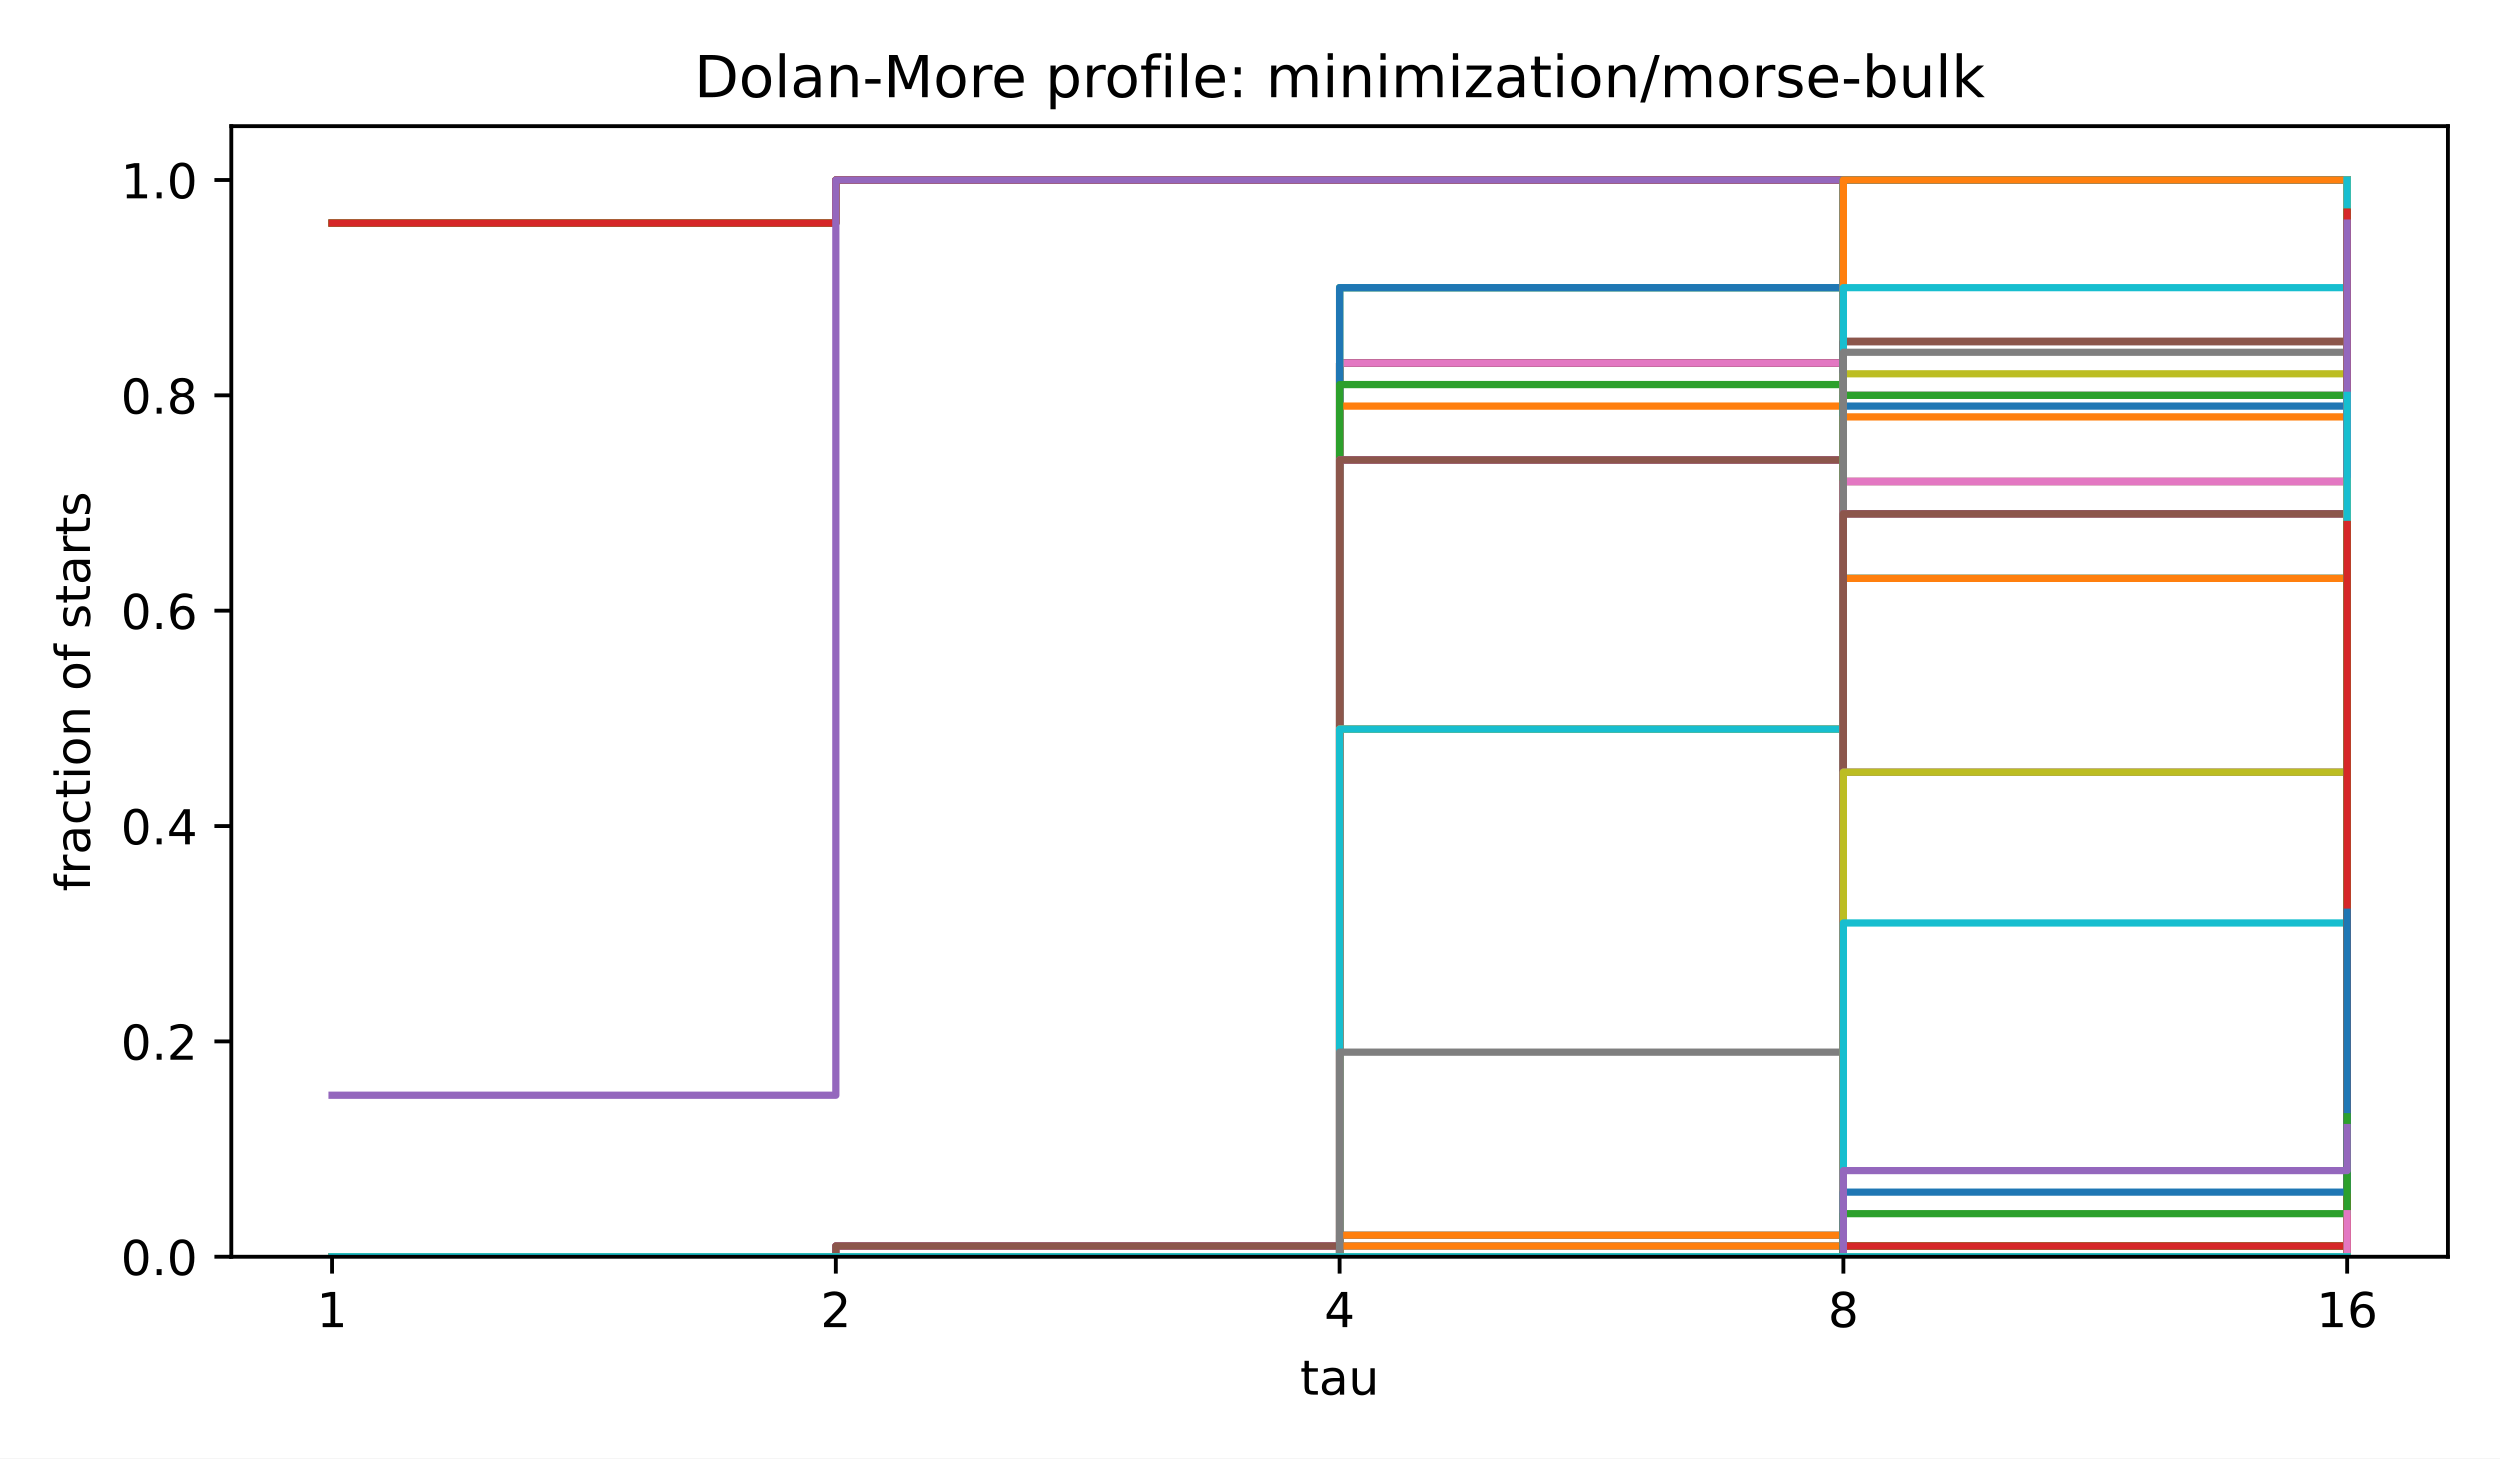
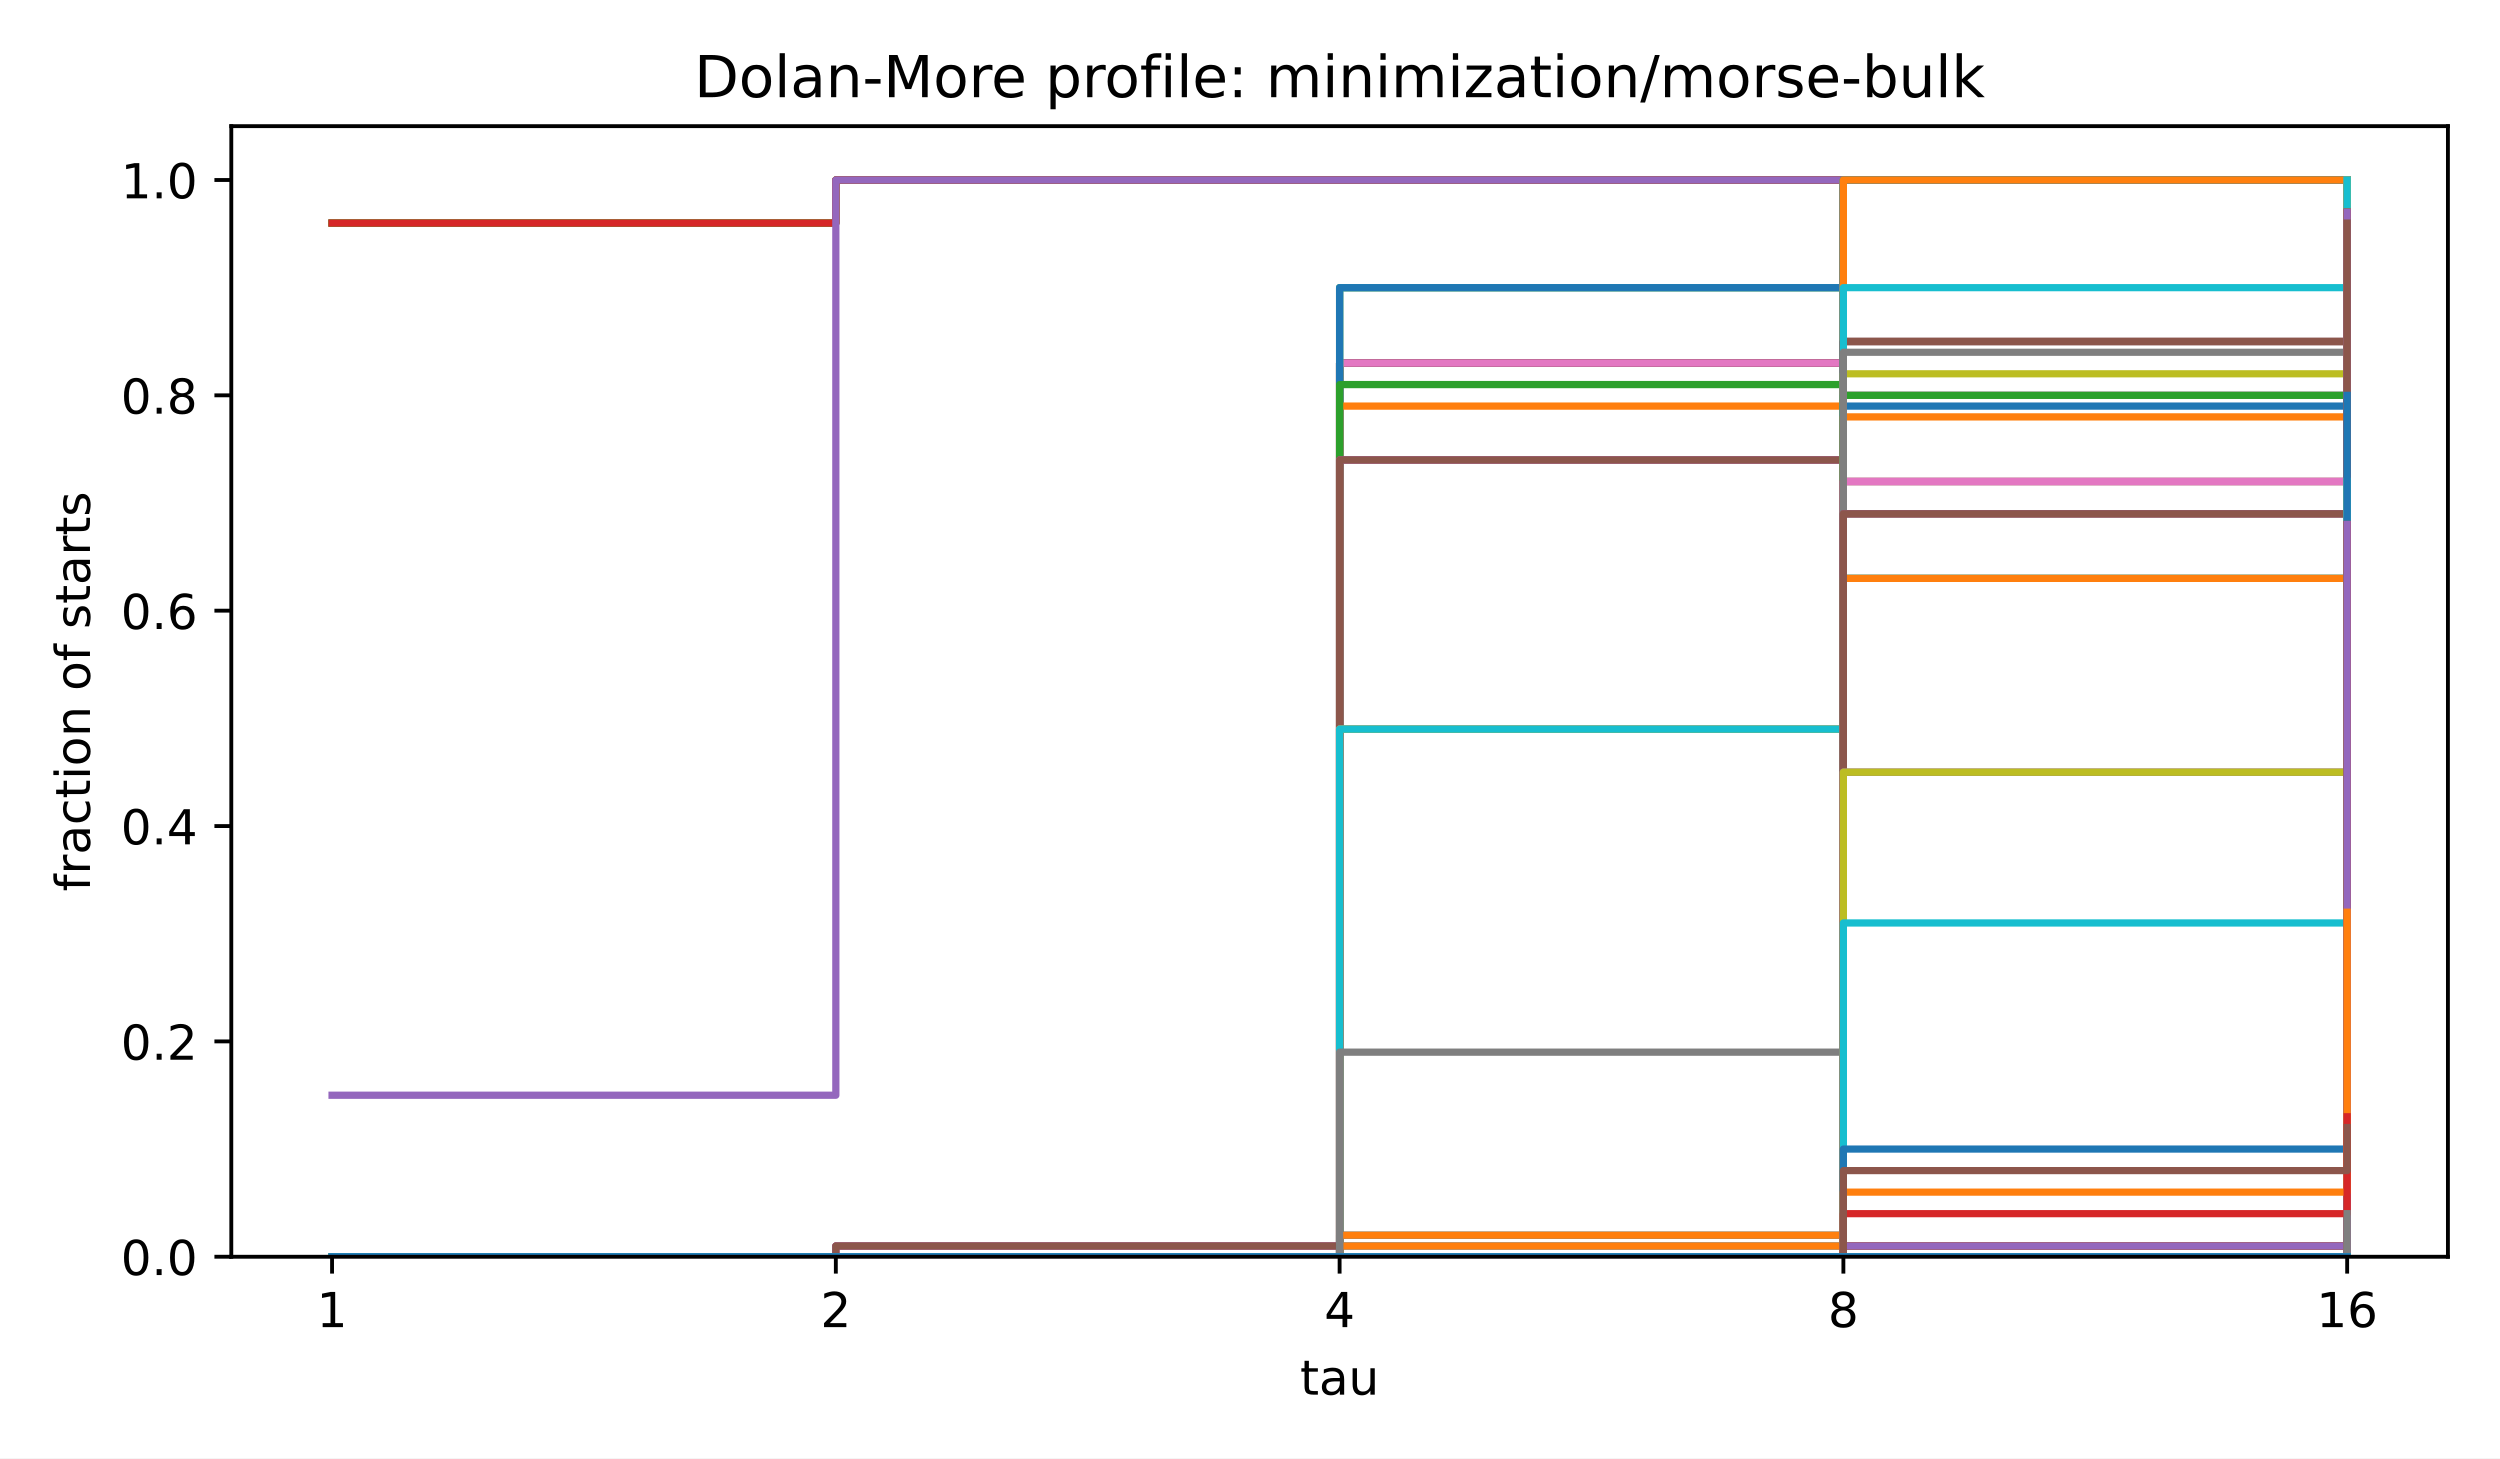
<svg xmlns="http://www.w3.org/2000/svg" xmlns:xlink="http://www.w3.org/1999/xlink" width="518.4pt" height="302.4pt" viewBox="0 0 518.4 302.4" version="1.1">
  <defs>
    <style type="text/css">*{stroke-linejoin: round; stroke-linecap: butt}</style>
  </defs>
  <g id="figure_1">
    <g id="patch_1">
      <path d="M 0 302.4  L 518.4 302.4  L 518.4 0  L 0 0  z " style="fill: #ffffff" />
    </g>
    <g id="axes_1">
      <g id="patch_2">
        <path d="M 47.962 260.6  L 507.6 260.6  L 507.6 26.16  L 47.962 26.16  z " style="fill: #ffffff" />
      </g>
      <g id="matplotlib.axis_1">
        <g id="xtick_1">
          <g id="line2d_1">
            <defs>
              <path id="m8ea4d47d77" d="M 0 0  L 0 3.5  " style="stroke: #000000; stroke-width: 0.8" />
            </defs>
            <g>
              <use xlink:href="#m8ea4d47d77" x="68.855" y="260.6" style="stroke: #000000; stroke-width: 0.8" />
            </g>
          </g>
          <g id="text_1">
            <text style="font-size: 10px; font-family: 'DejaVu Sans', 'Bitstream Vera Sans', 'Computer Modern Sans Serif', 'Lucida Grande', 'Verdana', 'Geneva', 'Lucid', 'Arial', 'Helvetica', 'Avant Garde', sans-serif; text-anchor: middle" x="68.855" y="275.198" transform="rotate(-0 68.85496 275.1977)">1</text>
          </g>
        </g>
        <g id="xtick_2">
          <g id="line2d_2">
            <g>
              <use xlink:href="#m8ea4d47d77" x="173.318" y="260.6" style="stroke: #000000; stroke-width: 0.8" />
            </g>
          </g>
          <g id="text_2">
            <text style="font-size: 10px; font-family: 'DejaVu Sans', 'Bitstream Vera Sans', 'Computer Modern Sans Serif', 'Lucida Grande', 'Verdana', 'Geneva', 'Lucid', 'Arial', 'Helvetica', 'Avant Garde', sans-serif; text-anchor: middle" x="173.318" y="275.198" transform="rotate(-0 173.3181 275.1977)">2</text>
          </g>
        </g>
        <g id="xtick_3">
          <g id="line2d_3">
            <g>
              <use xlink:href="#m8ea4d47d77" x="277.781" y="260.6" style="stroke: #000000; stroke-width: 0.8" />
            </g>
          </g>
          <g id="text_3">
            <text style="font-size: 10px; font-family: 'DejaVu Sans', 'Bitstream Vera Sans', 'Computer Modern Sans Serif', 'Lucida Grande', 'Verdana', 'Geneva', 'Lucid', 'Arial', 'Helvetica', 'Avant Garde', sans-serif; text-anchor: middle" x="277.781" y="275.198" transform="rotate(-0 277.7812 275.1977)">4</text>
          </g>
        </g>
        <g id="xtick_4">
          <g id="line2d_4">
            <g>
              <use xlink:href="#m8ea4d47d77" x="382.244" y="260.6" style="stroke: #000000; stroke-width: 0.8" />
            </g>
          </g>
          <g id="text_4">
            <text style="font-size: 10px; font-family: 'DejaVu Sans', 'Bitstream Vera Sans', 'Computer Modern Sans Serif', 'Lucida Grande', 'Verdana', 'Geneva', 'Lucid', 'Arial', 'Helvetica', 'Avant Garde', sans-serif; text-anchor: middle" x="382.244" y="275.198" transform="rotate(-0 382.2443 275.1977)">8</text>
          </g>
        </g>
        <g id="xtick_5">
          <g id="line2d_5">
            <g>
              <use xlink:href="#m8ea4d47d77" x="486.707" y="260.6" style="stroke: #000000; stroke-width: 0.8" />
            </g>
          </g>
          <g id="text_5">
            <text style="font-size: 10px; font-family: 'DejaVu Sans', 'Bitstream Vera Sans', 'Computer Modern Sans Serif', 'Lucida Grande', 'Verdana', 'Geneva', 'Lucid', 'Arial', 'Helvetica', 'Avant Garde', sans-serif; text-anchor: middle" x="486.707" y="275.198" transform="rotate(-0 486.7074 275.1977)">16</text>
          </g>
        </g>
        <g id="text_6">
          <text style="font-size: 10px; font-family: 'DejaVu Sans', 'Bitstream Vera Sans', 'Computer Modern Sans Serif', 'Lucida Grande', 'Verdana', 'Geneva', 'Lucid', 'Arial', 'Helvetica', 'Avant Garde', sans-serif; text-anchor: middle" x="277.781" y="289.198" transform="rotate(-0 277.7812 289.1977)">tau</text>
        </g>
      </g>
      <g id="matplotlib.axis_2">
        <g id="ytick_1">
          <g id="line2d_6">
            <defs>
              <path id="md659df78fa" d="M 0 0  L -3.5 0  " style="stroke: #000000; stroke-width: 0.8" />
            </defs>
            <g>
              <use xlink:href="#md659df78fa" x="47.962" y="260.6" style="stroke: #000000; stroke-width: 0.8" />
            </g>
          </g>
          <g id="text_7">
            <text style="font-size: 10px; font-family: 'DejaVu Sans', 'Bitstream Vera Sans', 'Computer Modern Sans Serif', 'Lucida Grande', 'Verdana', 'Geneva', 'Lucid', 'Arial', 'Helvetica', 'Avant Garde', sans-serif; text-anchor: end" x="40.962" y="264.399" transform="rotate(-0 40.96234 264.3988)">0.0</text>
          </g>
        </g>
        <g id="ytick_2">
          <g id="line2d_7">
            <g>
              <use xlink:href="#md659df78fa" x="47.962" y="215.945" style="stroke: #000000; stroke-width: 0.8" />
            </g>
          </g>
          <g id="text_8">
            <text style="font-size: 10px; font-family: 'DejaVu Sans', 'Bitstream Vera Sans', 'Computer Modern Sans Serif', 'Lucida Grande', 'Verdana', 'Geneva', 'Lucid', 'Arial', 'Helvetica', 'Avant Garde', sans-serif; text-anchor: end" x="40.962" y="219.744" transform="rotate(-0 40.96234 219.7436)">0.2</text>
          </g>
        </g>
        <g id="ytick_3">
          <g id="line2d_8">
            <g>
              <use xlink:href="#md659df78fa" x="47.962" y="171.29" style="stroke: #000000; stroke-width: 0.8" />
            </g>
          </g>
          <g id="text_9">
            <text style="font-size: 10px; font-family: 'DejaVu Sans', 'Bitstream Vera Sans', 'Computer Modern Sans Serif', 'Lucida Grande', 'Verdana', 'Geneva', 'Lucid', 'Arial', 'Helvetica', 'Avant Garde', sans-serif; text-anchor: end" x="40.962" y="175.088" transform="rotate(-0 40.96234 175.0884)">0.4</text>
          </g>
        </g>
        <g id="ytick_4">
          <g id="line2d_9">
            <g>
              <use xlink:href="#md659df78fa" x="47.962" y="126.634" style="stroke: #000000; stroke-width: 0.8" />
            </g>
          </g>
          <g id="text_10">
            <text style="font-size: 10px; font-family: 'DejaVu Sans', 'Bitstream Vera Sans', 'Computer Modern Sans Serif', 'Lucida Grande', 'Verdana', 'Geneva', 'Lucid', 'Arial', 'Helvetica', 'Avant Garde', sans-serif; text-anchor: end" x="40.962" y="130.433" transform="rotate(-0 40.96234 130.4331)">0.6</text>
          </g>
        </g>
        <g id="ytick_5">
          <g id="line2d_10">
            <g>
              <use xlink:href="#md659df78fa" x="47.962" y="81.979" style="stroke: #000000; stroke-width: 0.8" />
            </g>
          </g>
          <g id="text_11">
            <text style="font-size: 10px; font-family: 'DejaVu Sans', 'Bitstream Vera Sans', 'Computer Modern Sans Serif', 'Lucida Grande', 'Verdana', 'Geneva', 'Lucid', 'Arial', 'Helvetica', 'Avant Garde', sans-serif; text-anchor: end" x="40.962" y="85.778" transform="rotate(-0 40.96234 85.77788)">0.8</text>
          </g>
        </g>
        <g id="ytick_6">
          <g id="line2d_11">
            <g>
              <use xlink:href="#md659df78fa" x="47.962" y="37.324" style="stroke: #000000; stroke-width: 0.8" />
            </g>
          </g>
          <g id="text_12">
            <text style="font-size: 10px; font-family: 'DejaVu Sans', 'Bitstream Vera Sans', 'Computer Modern Sans Serif', 'Lucida Grande', 'Verdana', 'Geneva', 'Lucid', 'Arial', 'Helvetica', 'Avant Garde', sans-serif; text-anchor: end" x="40.962" y="41.123" transform="rotate(-0 40.96234 41.12264)">1.0</text>
          </g>
        </g>
        <g id="text_13">
          <text style="font-size: 10px; font-family: 'DejaVu Sans', 'Bitstream Vera Sans', 'Computer Modern Sans Serif', 'Lucida Grande', 'Verdana', 'Geneva', 'Lucid', 'Arial', 'Helvetica', 'Avant Garde', sans-serif; text-anchor: middle" x="18.657" y="143.38" transform="rotate(-90 18.65687 143.38)">fraction of starts</text>
        </g>
      </g>
      <g id="line2d_12">
        <path d="M 68.855 46.255  L 173.318 46.255  L 173.318 37.324  L 277.781 37.324  L 277.781 37.324  L 382.244 37.324  L 382.244 37.324  L 486.707 37.324  L 486.707 37.324  " clip-path="url(#p4e380cea4b)" style="fill: none; stroke: #1f77b4; stroke-width: 1.5; stroke-linecap: square" />
      </g>
      <g id="line2d_13">
        <path d="M 68.855 46.255  L 173.318 46.255  L 173.318 37.324  L 277.781 37.324  L 277.781 37.324  L 382.244 37.324  L 382.244 37.324  L 486.707 37.324  L 486.707 37.324  " clip-path="url(#p4e380cea4b)" style="fill: none; stroke: #ff7f0e; stroke-width: 1.5; stroke-linecap: square" />
      </g>
      <g id="line2d_14">
        <path d="M 68.855 46.255  L 173.318 46.255  L 173.318 37.324  L 277.781 37.324  L 277.781 37.324  L 382.244 37.324  L 382.244 37.324  L 486.707 37.324  L 486.707 37.324  " clip-path="url(#p4e380cea4b)" style="fill: none; stroke: #2ca02c; stroke-width: 1.5; stroke-linecap: square" />
      </g>
      <g id="line2d_15">
        <path d="M 68.855 46.255  L 173.318 46.255  L 173.318 37.324  L 277.781 37.324  L 277.781 37.324  L 382.244 37.324  L 382.244 37.324  L 486.707 37.324  L 486.707 37.324  " clip-path="url(#p4e380cea4b)" style="fill: none; stroke: #d62728; stroke-width: 1.5; stroke-linecap: square" />
      </g>
      <g id="line2d_16">
        <path d="M 68.855 227.109  L 173.318 227.109  L 173.318 37.324  L 277.781 37.324  L 277.781 37.324  L 382.244 37.324  L 382.244 37.324  L 486.707 37.324  L 486.707 37.324  " clip-path="url(#p4e380cea4b)" style="fill: none; stroke: #9467bd; stroke-width: 1.5; stroke-linecap: square" />
      </g>
      <g id="line2d_17">
        <path d="M 68.855 260.6  L 173.318 260.6  L 173.318 260.6  L 277.781 260.6  L 277.781 75.281  L 382.244 75.281  L 382.244 37.324  L 486.707 37.324  L 486.707 37.324  " clip-path="url(#p4e380cea4b)" style="fill: none; stroke: #8c564b; stroke-width: 1.5; stroke-linecap: square" />
      </g>
      <g id="line2d_18">
        <path d="M 68.855 260.6  L 173.318 260.6  L 173.318 260.6  L 277.781 260.6  L 277.781 75.281  L 382.244 75.281  L 382.244 37.324  L 486.707 37.324  L 486.707 37.324  " clip-path="url(#p4e380cea4b)" style="fill: none; stroke: #e377c2; stroke-width: 1.5; stroke-linecap: square" />
      </g>
      <g id="line2d_19">
        <path d="M 68.855 260.6  L 173.318 260.6  L 173.318 260.6  L 277.781 260.6  L 277.781 75.281  L 382.244 75.281  L 382.244 37.324  L 486.707 37.324  L 486.707 37.324  " clip-path="url(#p4e380cea4b)" style="fill: none; stroke: #7f7f7f; stroke-width: 1.5; stroke-linecap: square" />
      </g>
      <g id="line2d_20">
        <path d="M 68.855 260.6  L 173.318 260.6  L 173.318 260.6  L 277.781 260.6  L 277.781 75.281  L 382.244 75.281  L 382.244 37.324  L 486.707 37.324  L 486.707 37.324  " clip-path="url(#p4e380cea4b)" style="fill: none; stroke: #bcbd22; stroke-width: 1.5; stroke-linecap: square" />
      </g>
      <g id="line2d_21">
        <path d="M 68.855 260.6  L 173.318 260.6  L 173.318 260.6  L 277.781 260.6  L 277.781 75.281  L 382.244 75.281  L 382.244 37.324  L 486.707 37.324  L 486.707 37.324  " clip-path="url(#p4e380cea4b)" style="fill: none; stroke: #17becf; stroke-width: 1.5; stroke-linecap: square" />
      </g>
      <g id="line2d_22">
        <path d="M 68.855 260.6  L 173.318 260.6  L 173.318 260.6  L 277.781 260.6  L 277.781 75.281  L 382.244 75.281  L 382.244 37.324  L 486.707 37.324  L 486.707 37.324  " clip-path="url(#p4e380cea4b)" style="fill: none; stroke: #1f77b4; stroke-width: 1.5; stroke-linecap: square" />
      </g>
      <g id="line2d_23">
        <path d="M 68.855 260.6  L 173.318 260.6  L 173.318 260.6  L 277.781 260.6  L 277.781 75.281  L 382.244 75.281  L 382.244 37.324  L 486.707 37.324  L 486.707 37.324  " clip-path="url(#p4e380cea4b)" style="fill: none; stroke: #ff7f0e; stroke-width: 1.5; stroke-linecap: square" />
      </g>
      <g id="line2d_24">
        <path d="M 68.855 260.6  L 173.318 260.6  L 173.318 260.6  L 277.781 260.6  L 277.781 75.281  L 382.244 75.281  L 382.244 37.324  L 486.707 37.324  L 486.707 37.324  " clip-path="url(#p4e380cea4b)" style="fill: none; stroke: #2ca02c; stroke-width: 1.5; stroke-linecap: square" />
      </g>
      <g id="line2d_25">
        <path d="M 68.855 260.6  L 173.318 260.6  L 173.318 260.6  L 277.781 260.6  L 277.781 75.281  L 382.244 75.281  L 382.244 37.324  L 486.707 37.324  L 486.707 37.324  " clip-path="url(#p4e380cea4b)" style="fill: none; stroke: #d62728; stroke-width: 1.5; stroke-linecap: square" />
      </g>
      <g id="line2d_26">
        <path d="M 68.855 260.6  L 173.318 260.6  L 173.318 260.6  L 277.781 260.6  L 277.781 75.281  L 382.244 75.281  L 382.244 37.324  L 486.707 37.324  L 486.707 37.324  " clip-path="url(#p4e380cea4b)" style="fill: none; stroke: #9467bd; stroke-width: 1.5; stroke-linecap: square" />
      </g>
      <g id="line2d_27">
        <path d="M 68.855 260.6  L 173.318 260.6  L 173.318 260.6  L 277.781 260.6  L 277.781 75.281  L 382.244 75.281  L 382.244 37.324  L 486.707 37.324  L 486.707 37.324  " clip-path="url(#p4e380cea4b)" style="fill: none; stroke: #8c564b; stroke-width: 1.5; stroke-linecap: square" />
      </g>
      <g id="line2d_28">
        <path d="M 68.855 260.6  L 173.318 260.6  L 173.318 260.6  L 277.781 260.6  L 277.781 75.281  L 382.244 75.281  L 382.244 37.324  L 486.707 37.324  L 486.707 37.324  " clip-path="url(#p4e380cea4b)" style="fill: none; stroke: #e377c2; stroke-width: 1.5; stroke-linecap: square" />
      </g>
      <g id="line2d_29">
        <path d="M 68.855 260.6  L 173.318 260.6  L 173.318 260.6  L 277.781 260.6  L 277.781 59.651  L 382.244 59.651  L 382.244 37.324  L 486.707 37.324  L 486.707 37.324  " clip-path="url(#p4e380cea4b)" style="fill: none; stroke: #7f7f7f; stroke-width: 1.5; stroke-linecap: square" />
      </g>
      <g id="line2d_30">
        <path d="M 68.855 260.6  L 173.318 260.6  L 173.318 260.6  L 277.781 260.6  L 277.781 59.651  L 382.244 59.651  L 382.244 37.324  L 486.707 37.324  L 486.707 37.324  " clip-path="url(#p4e380cea4b)" style="fill: none; stroke: #bcbd22; stroke-width: 1.5; stroke-linecap: square" />
      </g>
      <g id="line2d_31">
        <path d="M 68.855 260.6  L 173.318 260.6  L 173.318 260.6  L 277.781 260.6  L 277.781 59.651  L 382.244 59.651  L 382.244 37.324  L 486.707 37.324  L 486.707 37.324  " clip-path="url(#p4e380cea4b)" style="fill: none; stroke: #17becf; stroke-width: 1.5; stroke-linecap: square" />
      </g>
      <g id="line2d_32">
        <path d="M 68.855 260.6  L 173.318 260.6  L 173.318 260.6  L 277.781 260.6  L 277.781 59.651  L 382.244 59.651  L 382.244 37.324  L 486.707 37.324  L 486.707 37.324  " clip-path="url(#p4e380cea4b)" style="fill: none; stroke: #1f77b4; stroke-width: 1.5; stroke-linecap: square" />
      </g>
      <g id="line2d_33">
        <path d="M 68.855 260.6  L 173.318 260.6  L 173.318 260.6  L 277.781 260.6  L 277.781 84.212  L 382.244 84.212  L 382.244 37.324  L 486.707 37.324  L 486.707 37.324  " clip-path="url(#p4e380cea4b)" style="fill: none; stroke: #ff7f0e; stroke-width: 1.5; stroke-linecap: square" />
      </g>
      <g id="line2d_34">
        <path d="M 68.855 260.6  L 173.318 260.6  L 173.318 260.6  L 277.781 260.6  L 277.781 79.746  L 382.244 79.746  L 382.244 37.324  L 486.707 37.324  L 486.707 37.324  " clip-path="url(#p4e380cea4b)" style="fill: none; stroke: #2ca02c; stroke-width: 1.5; stroke-linecap: square" />
      </g>
      <g id="line2d_35">
        <path d="M 68.855 260.6  L 173.318 260.6  L 173.318 258.367  L 277.781 258.367  L 277.781 95.376  L 382.244 95.376  L 382.244 37.324  L 486.707 37.324  L 486.707 37.324  " clip-path="url(#p4e380cea4b)" style="fill: none; stroke: #d62728; stroke-width: 1.5; stroke-linecap: square" />
      </g>
      <g id="line2d_36">
        <path d="M 68.855 260.6  L 173.318 260.6  L 173.318 258.367  L 277.781 258.367  L 277.781 95.376  L 382.244 95.376  L 382.244 37.324  L 486.707 37.324  L 486.707 37.324  " clip-path="url(#p4e380cea4b)" style="fill: none; stroke: #9467bd; stroke-width: 1.5; stroke-linecap: square" />
      </g>
      <g id="line2d_37">
        <path d="M 68.855 260.6  L 173.318 260.6  L 173.318 258.367  L 277.781 258.367  L 277.781 95.376  L 382.244 95.376  L 382.244 37.324  L 486.707 37.324  L 486.707 37.324  " clip-path="url(#p4e380cea4b)" style="fill: none; stroke: #8c564b; stroke-width: 1.5; stroke-linecap: square" />
      </g>
      <g id="line2d_38">
        <path d="M 68.855 260.6  L 173.318 260.6  L 173.318 260.6  L 277.781 260.6  L 277.781 151.195  L 382.244 151.195  L 382.244 37.324  L 486.707 37.324  L 486.707 37.324  " clip-path="url(#p4e380cea4b)" style="fill: none; stroke: #e377c2; stroke-width: 1.5; stroke-linecap: square" />
      </g>
      <g id="line2d_39">
        <path d="M 68.855 260.6  L 173.318 260.6  L 173.318 260.6  L 277.781 260.6  L 277.781 151.195  L 382.244 151.195  L 382.244 37.324  L 486.707 37.324  L 486.707 37.324  " clip-path="url(#p4e380cea4b)" style="fill: none; stroke: #7f7f7f; stroke-width: 1.5; stroke-linecap: square" />
      </g>
      <g id="line2d_40">
        <path d="M 68.855 260.6  L 173.318 260.6  L 173.318 260.6  L 277.781 260.6  L 277.781 151.195  L 382.244 151.195  L 382.244 37.324  L 486.707 37.324  L 486.707 37.324  " clip-path="url(#p4e380cea4b)" style="fill: none; stroke: #bcbd22; stroke-width: 1.5; stroke-linecap: square" />
      </g>
      <g id="line2d_41">
        <path d="M 68.855 260.6  L 173.318 260.6  L 173.318 260.6  L 277.781 260.6  L 277.781 151.195  L 382.244 151.195  L 382.244 37.324  L 486.707 37.324  L 486.707 37.324  " clip-path="url(#p4e380cea4b)" style="fill: none; stroke: #17becf; stroke-width: 1.5; stroke-linecap: square" />
      </g>
      <g id="line2d_42">
        <path d="M 68.855 260.6  L 173.318 260.6  L 173.318 260.6  L 277.781 260.6  L 277.781 258.367  L 382.244 258.367  L 382.244 37.324  L 486.707 37.324  L 486.707 37.324  " clip-path="url(#p4e380cea4b)" style="fill: none; stroke: #1f77b4; stroke-width: 1.5; stroke-linecap: square" />
      </g>
      <g id="line2d_43">
        <path d="M 68.855 260.6  L 173.318 260.6  L 173.318 260.6  L 277.781 260.6  L 277.781 258.367  L 382.244 258.367  L 382.244 37.324  L 486.707 37.324  L 486.707 37.324  " clip-path="url(#p4e380cea4b)" style="fill: none; stroke: #ff7f0e; stroke-width: 1.5; stroke-linecap: square" />
      </g>
      <g id="line2d_44">
        <path d="M 68.855 260.6  L 173.318 260.6  L 173.318 260.6  L 277.781 260.6  L 277.781 260.6  L 382.244 260.6  L 382.244 70.815  L 486.707 70.815  L 486.707 37.324  " clip-path="url(#p4e380cea4b)" style="fill: none; stroke: #2ca02c; stroke-width: 1.5; stroke-linecap: square" />
      </g>
      <g id="line2d_45">
        <path d="M 68.855 260.6  L 173.318 260.6  L 173.318 260.6  L 277.781 260.6  L 277.781 260.6  L 382.244 260.6  L 382.244 70.815  L 486.707 70.815  L 486.707 37.324  " clip-path="url(#p4e380cea4b)" style="fill: none; stroke: #d62728; stroke-width: 1.5; stroke-linecap: square" />
      </g>
      <g id="line2d_46">
        <path d="M 68.855 260.6  L 173.318 260.6  L 173.318 260.6  L 277.781 260.6  L 277.781 260.6  L 382.244 260.6  L 382.244 70.815  L 486.707 70.815  L 486.707 37.324  " clip-path="url(#p4e380cea4b)" style="fill: none; stroke: #9467bd; stroke-width: 1.5; stroke-linecap: square" />
      </g>
      <g id="line2d_47">
        <path d="M 68.855 260.6  L 173.318 260.6  L 173.318 260.6  L 277.781 260.6  L 277.781 260.6  L 382.244 260.6  L 382.244 70.815  L 486.707 70.815  L 486.707 37.324  " clip-path="url(#p4e380cea4b)" style="fill: none; stroke: #8c564b; stroke-width: 1.5; stroke-linecap: square" />
      </g>
      <g id="line2d_48">
        <path d="M 68.855 260.6  L 173.318 260.6  L 173.318 260.6  L 277.781 260.6  L 277.781 260.6  L 382.244 260.6  L 382.244 81.979  L 486.707 81.979  L 486.707 37.324  " clip-path="url(#p4e380cea4b)" style="fill: none; stroke: #e377c2; stroke-width: 1.5; stroke-linecap: square" />
      </g>
      <g id="line2d_49">
        <path d="M 68.855 260.6  L 173.318 260.6  L 173.318 260.6  L 277.781 260.6  L 277.781 260.6  L 382.244 260.6  L 382.244 81.979  L 486.707 81.979  L 486.707 37.324  " clip-path="url(#p4e380cea4b)" style="fill: none; stroke: #7f7f7f; stroke-width: 1.5; stroke-linecap: square" />
      </g>
      <g id="line2d_50">
        <path d="M 68.855 260.6  L 173.318 260.6  L 173.318 260.6  L 277.781 260.6  L 277.781 260.6  L 382.244 260.6  L 382.244 77.514  L 486.707 77.514  L 486.707 37.324  " clip-path="url(#p4e380cea4b)" style="fill: none; stroke: #bcbd22; stroke-width: 1.5; stroke-linecap: square" />
      </g>
      <g id="line2d_51">
        <path d="M 68.855 260.6  L 173.318 260.6  L 173.318 260.6  L 277.781 260.6  L 277.781 260.6  L 382.244 260.6  L 382.244 59.651  L 486.707 59.651  L 486.707 44.022  " clip-path="url(#p4e380cea4b)" style="fill: none; stroke: #17becf; stroke-width: 1.5; stroke-linecap: square" />
      </g>
      <g id="line2d_52">
        <path d="M 68.855 260.6  L 173.318 260.6  L 173.318 260.6  L 277.781 260.6  L 277.781 256.134  L 382.244 256.134  L 382.244 84.212  L 486.707 84.212  L 486.707 37.324  " clip-path="url(#p4e380cea4b)" style="fill: none; stroke: #1f77b4; stroke-width: 1.5; stroke-linecap: square" />
      </g>
      <g id="line2d_53">
        <path d="M 68.855 260.6  L 173.318 260.6  L 173.318 260.6  L 277.781 260.6  L 277.781 256.134  L 382.244 256.134  L 382.244 86.445  L 486.707 86.445  L 486.707 37.324  " clip-path="url(#p4e380cea4b)" style="fill: none; stroke: #ff7f0e; stroke-width: 1.5; stroke-linecap: square" />
      </g>
      <g id="line2d_54">
        <path d="M 68.855 260.6  L 173.318 260.6  L 173.318 260.6  L 277.781 260.6  L 277.781 260.6  L 382.244 260.6  L 382.244 81.979  L 486.707 81.979  L 486.707 37.324  " clip-path="url(#p4e380cea4b)" style="fill: none; stroke: #2ca02c; stroke-width: 1.5; stroke-linecap: square" />
      </g>
      <g id="line2d_55">
        <path d="M 68.855 260.6  L 173.318 260.6  L 173.318 260.6  L 277.781 260.6  L 277.781 260.6  L 382.244 260.6  L 382.244 99.841  L 486.707 99.841  L 486.707 37.324  " clip-path="url(#p4e380cea4b)" style="fill: none; stroke: #d62728; stroke-width: 1.5; stroke-linecap: square" />
      </g>
      <g id="line2d_56">
        <path d="M 68.855 260.6  L 173.318 260.6  L 173.318 260.6  L 277.781 260.6  L 277.781 260.6  L 382.244 260.6  L 382.244 99.841  L 486.707 99.841  L 486.707 37.324  " clip-path="url(#p4e380cea4b)" style="fill: none; stroke: #9467bd; stroke-width: 1.5; stroke-linecap: square" />
      </g>
      <g id="line2d_57">
        <path d="M 68.855 260.6  L 173.318 260.6  L 173.318 260.6  L 277.781 260.6  L 277.781 260.6  L 382.244 260.6  L 382.244 99.841  L 486.707 99.841  L 486.707 37.324  " clip-path="url(#p4e380cea4b)" style="fill: none; stroke: #8c564b; stroke-width: 1.5; stroke-linecap: square" />
      </g>
      <g id="line2d_58">
        <path d="M 68.855 260.6  L 173.318 260.6  L 173.318 260.6  L 277.781 260.6  L 277.781 260.6  L 382.244 260.6  L 382.244 99.841  L 486.707 99.841  L 486.707 37.324  " clip-path="url(#p4e380cea4b)" style="fill: none; stroke: #e377c2; stroke-width: 1.5; stroke-linecap: square" />
      </g>
      <g id="line2d_59">
        <path d="M 68.855 260.6  L 173.318 260.6  L 173.318 260.6  L 277.781 260.6  L 277.781 218.178  L 382.244 218.178  L 382.244 73.048  L 486.707 73.048  L 486.707 52.953  " clip-path="url(#p4e380cea4b)" style="fill: none; stroke: #7f7f7f; stroke-width: 1.5; stroke-linecap: square" />
      </g>
      <g id="line2d_60">
        <path d="M 68.855 260.6  L 173.318 260.6  L 173.318 260.6  L 277.781 260.6  L 277.781 260.6  L 382.244 260.6  L 382.244 119.936  L 486.707 119.936  L 486.707 37.324  " clip-path="url(#p4e380cea4b)" style="fill: none; stroke: #bcbd22; stroke-width: 1.5; stroke-linecap: square" />
      </g>
      <g id="line2d_61">
        <path d="M 68.855 260.6  L 173.318 260.6  L 173.318 260.6  L 277.781 260.6  L 277.781 260.6  L 382.244 260.6  L 382.244 119.936  L 486.707 119.936  L 486.707 37.324  " clip-path="url(#p4e380cea4b)" style="fill: none; stroke: #17becf; stroke-width: 1.5; stroke-linecap: square" />
      </g>
      <g id="line2d_62">
        <path d="M 68.855 260.6  L 173.318 260.6  L 173.318 260.6  L 277.781 260.6  L 277.781 260.6  L 382.244 260.6  L 382.244 119.936  L 486.707 119.936  L 486.707 37.324  " clip-path="url(#p4e380cea4b)" style="fill: none; stroke: #1f77b4; stroke-width: 1.5; stroke-linecap: square" />
      </g>
      <g id="line2d_63">
        <path d="M 68.855 260.6  L 173.318 260.6  L 173.318 260.6  L 277.781 260.6  L 277.781 260.6  L 382.244 260.6  L 382.244 119.936  L 486.707 119.936  L 486.707 37.324  " clip-path="url(#p4e380cea4b)" style="fill: none; stroke: #ff7f0e; stroke-width: 1.5; stroke-linecap: square" />
      </g>
      <g id="line2d_64">
        <path d="M 68.855 260.6  L 173.318 260.6  L 173.318 260.6  L 277.781 260.6  L 277.781 260.6  L 382.244 260.6  L 382.244 106.539  L 486.707 106.539  L 486.707 37.324  " clip-path="url(#p4e380cea4b)" style="fill: none; stroke: #2ca02c; stroke-width: 1.5; stroke-linecap: square" />
      </g>
      <g id="line2d_65">
        <path d="M 68.855 260.6  L 173.318 260.6  L 173.318 260.6  L 277.781 260.6  L 277.781 260.6  L 382.244 260.6  L 382.244 106.539  L 486.707 106.539  L 486.707 37.324  " clip-path="url(#p4e380cea4b)" style="fill: none; stroke: #d62728; stroke-width: 1.5; stroke-linecap: square" />
      </g>
      <g id="line2d_66">
        <path d="M 68.855 260.6  L 173.318 260.6  L 173.318 260.6  L 277.781 260.6  L 277.781 260.6  L 382.244 260.6  L 382.244 106.539  L 486.707 106.539  L 486.707 37.324  " clip-path="url(#p4e380cea4b)" style="fill: none; stroke: #9467bd; stroke-width: 1.5; stroke-linecap: square" />
      </g>
      <g id="line2d_67">
        <path d="M 68.855 260.6  L 173.318 260.6  L 173.318 260.6  L 277.781 260.6  L 277.781 260.6  L 382.244 260.6  L 382.244 106.539  L 486.707 106.539  L 486.707 37.324  " clip-path="url(#p4e380cea4b)" style="fill: none; stroke: #8c564b; stroke-width: 1.5; stroke-linecap: square" />
      </g>
      <g id="line2d_68">
        <path d="M 68.855 260.6  L 173.318 260.6  L 173.318 260.6  L 277.781 260.6  L 277.781 260.6  L 382.244 260.6  L 382.244 160.126  L 486.707 160.126  L 486.707 37.324  " clip-path="url(#p4e380cea4b)" style="fill: none; stroke: #e377c2; stroke-width: 1.5; stroke-linecap: square" />
      </g>
      <g id="line2d_69">
        <path d="M 68.855 260.6  L 173.318 260.6  L 173.318 260.6  L 277.781 260.6  L 277.781 260.6  L 382.244 260.6  L 382.244 160.126  L 486.707 160.126  L 486.707 37.324  " clip-path="url(#p4e380cea4b)" style="fill: none; stroke: #7f7f7f; stroke-width: 1.5; stroke-linecap: square" />
      </g>
      <g id="line2d_70">
        <path d="M 68.855 260.6  L 173.318 260.6  L 173.318 260.6  L 277.781 260.6  L 277.781 260.6  L 382.244 260.6  L 382.244 160.126  L 486.707 160.126  L 486.707 37.324  " clip-path="url(#p4e380cea4b)" style="fill: none; stroke: #bcbd22; stroke-width: 1.5; stroke-linecap: square" />
      </g>
      <g id="line2d_71">
        <path d="M 68.855 260.6  L 173.318 260.6  L 173.318 260.6  L 277.781 260.6  L 277.781 260.6  L 382.244 260.6  L 382.244 191.384  L 486.707 191.384  L 486.707 37.324  " clip-path="url(#p4e380cea4b)" style="fill: none; stroke: #17becf; stroke-width: 1.5; stroke-linecap: square" />
      </g>
      <g id="line2d_72">
-         <path d="M 68.855 260.6  L 173.318 260.6  L 173.318 260.6  L 277.781 260.6  L 277.781 260.6  L 382.244 260.6  L 382.244 258.367  L 486.707 258.367  L 486.707 44.022  " clip-path="url(#p4e380cea4b)" style="fill: none; stroke: #1f77b4; stroke-width: 1.5; stroke-linecap: square" />
+         <path d="M 68.855 260.6  L 173.318 260.6  L 173.318 260.6  L 277.781 260.6  L 277.781 260.6  L 382.244 260.6  L 382.244 238.272  L 486.707 238.272  L 486.707 55.186  " clip-path="url(#p4e380cea4b)" style="fill: none; stroke: #1f77b4; stroke-width: 1.5; stroke-linecap: square" />
      </g>
      <g id="line2d_73">
        <path d="M 68.855 260.6  L 173.318 260.6  L 173.318 260.6  L 277.781 260.6  L 277.781 260.6  L 382.244 260.6  L 382.244 258.367  L 486.707 258.367  L 486.707 44.022  " clip-path="url(#p4e380cea4b)" style="fill: none; stroke: #ff7f0e; stroke-width: 1.5; stroke-linecap: square" />
      </g>
      <g id="line2d_74">
        <path d="M 68.855 260.6  L 173.318 260.6  L 173.318 260.6  L 277.781 260.6  L 277.781 260.6  L 382.244 260.6  L 382.244 258.367  L 486.707 258.367  L 486.707 44.022  " clip-path="url(#p4e380cea4b)" style="fill: none; stroke: #2ca02c; stroke-width: 1.5; stroke-linecap: square" />
      </g>
      <g id="line2d_75">
        <path d="M 68.855 260.6  L 173.318 260.6  L 173.318 260.6  L 277.781 260.6  L 277.781 260.6  L 382.244 260.6  L 382.244 258.367  L 486.707 258.367  L 486.707 44.022  " clip-path="url(#p4e380cea4b)" style="fill: none; stroke: #d62728; stroke-width: 1.5; stroke-linecap: square" />
      </g>
      <g id="line2d_76">
-         <path d="M 68.855 260.6  L 173.318 260.6  L 173.318 260.6  L 277.781 260.6  L 277.781 260.6  L 382.244 260.6  L 382.244 260.6  L 486.707 260.6  L 486.707 46.255  " clip-path="url(#p4e380cea4b)" style="fill: none; stroke: #9467bd; stroke-width: 1.5; stroke-linecap: square" />
+         <path d="M 68.855 260.6  L 173.318 260.6  L 173.318 260.6  L 277.781 260.6  L 277.781 260.6  L 382.244 260.6  L 382.244 258.367  L 486.707 258.367  L 486.707 44.022  " clip-path="url(#p4e380cea4b)" style="fill: none; stroke: #9467bd; stroke-width: 1.5; stroke-linecap: square" />
      </g>
      <g id="line2d_77">
-         <path d="M 68.855 260.6  L 173.318 260.6  L 173.318 260.6  L 277.781 260.6  L 277.781 260.6  L 382.244 260.6  L 382.244 260.6  L 486.707 260.6  L 486.707 99.841  " clip-path="url(#p4e380cea4b)" style="fill: none; stroke: #8c564b; stroke-width: 1.5; stroke-linecap: square" />
+         <path d="M 68.855 260.6  L 173.318 260.6  L 173.318 260.6  L 277.781 260.6  L 277.781 260.6  L 382.244 260.6  L 382.244 260.6  L 486.707 260.6  L 486.707 46.255  " clip-path="url(#p4e380cea4b)" style="fill: none; stroke: #8c564b; stroke-width: 1.5; stroke-linecap: square" />
      </g>
      <g id="line2d_78">
        <path d="M 68.855 260.6  L 173.318 260.6  L 173.318 260.6  L 277.781 260.6  L 277.781 260.6  L 382.244 260.6  L 382.244 260.6  L 486.707 260.6  L 486.707 99.841  " clip-path="url(#p4e380cea4b)" style="fill: none; stroke: #e377c2; stroke-width: 1.5; stroke-linecap: square" />
      </g>
      <g id="line2d_79">
        <path d="M 68.855 260.6  L 173.318 260.6  L 173.318 260.6  L 277.781 260.6  L 277.781 260.6  L 382.244 260.6  L 382.244 260.6  L 486.707 260.6  L 486.707 99.841  " clip-path="url(#p4e380cea4b)" style="fill: none; stroke: #7f7f7f; stroke-width: 1.5; stroke-linecap: square" />
      </g>
      <g id="line2d_80">
        <path d="M 68.855 260.6  L 173.318 260.6  L 173.318 260.6  L 277.781 260.6  L 277.781 260.6  L 382.244 260.6  L 382.244 260.6  L 486.707 260.6  L 486.707 99.841  " clip-path="url(#p4e380cea4b)" style="fill: none; stroke: #bcbd22; stroke-width: 1.5; stroke-linecap: square" />
      </g>
      <g id="line2d_81">
-         <path d="M 68.855 260.6  L 173.318 260.6  L 173.318 260.6  L 277.781 260.6  L 277.781 260.6  L 382.244 260.6  L 382.244 260.6  L 486.707 260.6  L 486.707 81.979  " clip-path="url(#p4e380cea4b)" style="fill: none; stroke: #17becf; stroke-width: 1.5; stroke-linecap: square" />
+         <path d="M 68.855 260.6  L 173.318 260.6  L 173.318 260.6  L 277.781 260.6  L 277.781 260.6  L 382.244 260.6  L 382.244 260.6  L 486.707 260.6  L 486.707 99.841  " clip-path="url(#p4e380cea4b)" style="fill: none; stroke: #17becf; stroke-width: 1.5; stroke-linecap: square" />
      </g>
      <g id="line2d_82">
-         <path d="M 68.855 260.6  L 173.318 260.6  L 173.318 260.6  L 277.781 260.6  L 277.781 260.6  L 382.244 260.6  L 382.244 260.6  L 486.707 260.6  L 486.707 108.772  " clip-path="url(#p4e380cea4b)" style="fill: none; stroke: #1f77b4; stroke-width: 1.5; stroke-linecap: square" />
+         <path d="M 68.855 260.6  L 173.318 260.6  L 173.318 260.6  L 277.781 260.6  L 277.781 260.6  L 382.244 260.6  L 382.244 260.6  L 486.707 260.6  L 486.707 81.979  " clip-path="url(#p4e380cea4b)" style="fill: none; stroke: #1f77b4; stroke-width: 1.5; stroke-linecap: square" />
      </g>
      <g id="line2d_83">
        <path d="M 68.855 260.6  L 173.318 260.6  L 173.318 260.6  L 277.781 260.6  L 277.781 260.6  L 382.244 260.6  L 382.244 260.6  L 486.707 260.6  L 486.707 108.772  " clip-path="url(#p4e380cea4b)" style="fill: none; stroke: #ff7f0e; stroke-width: 1.5; stroke-linecap: square" />
      </g>
      <g id="line2d_84">
        <path d="M 68.855 260.6  L 173.318 260.6  L 173.318 260.6  L 277.781 260.6  L 277.781 260.6  L 382.244 260.6  L 382.244 260.6  L 486.707 260.6  L 486.707 108.772  " clip-path="url(#p4e380cea4b)" style="fill: none; stroke: #2ca02c; stroke-width: 1.5; stroke-linecap: square" />
      </g>
      <g id="line2d_85">
        <path d="M 68.855 260.6  L 173.318 260.6  L 173.318 260.6  L 277.781 260.6  L 277.781 260.6  L 382.244 260.6  L 382.244 260.6  L 486.707 260.6  L 486.707 108.772  " clip-path="url(#p4e380cea4b)" style="fill: none; stroke: #d62728; stroke-width: 1.5; stroke-linecap: square" />
      </g>
      <g id="line2d_86">
-         <path d="M 68.855 260.6  L 173.318 260.6  L 173.318 260.6  L 277.781 260.6  L 277.781 260.6  L 382.244 260.6  L 382.244 260.6  L 486.707 260.6  L 486.707 260.6  " clip-path="url(#p4e380cea4b)" style="fill: none; stroke: #9467bd; stroke-width: 1.5; stroke-linecap: square" />
+         <path d="M 68.855 260.6  L 173.318 260.6  L 173.318 260.6  L 277.781 260.6  L 277.781 260.6  L 382.244 260.6  L 382.244 260.6  L 486.707 260.6  L 486.707 108.772  " clip-path="url(#p4e380cea4b)" style="fill: none; stroke: #9467bd; stroke-width: 1.5; stroke-linecap: square" />
      </g>
      <g id="line2d_87">
        <path d="M 68.855 260.6  L 173.318 260.6  L 173.318 260.6  L 277.781 260.6  L 277.781 260.6  L 382.244 260.6  L 382.244 260.6  L 486.707 260.6  L 486.707 260.6  " clip-path="url(#p4e380cea4b)" style="fill: none; stroke: #8c564b; stroke-width: 1.5; stroke-linecap: square" />
      </g>
      <g id="line2d_88">
        <path d="M 68.855 260.6  L 173.318 260.6  L 173.318 260.6  L 277.781 260.6  L 277.781 260.6  L 382.244 260.6  L 382.244 260.6  L 486.707 260.6  L 486.707 260.6  " clip-path="url(#p4e380cea4b)" style="fill: none; stroke: #e377c2; stroke-width: 1.5; stroke-linecap: square" />
      </g>
      <g id="line2d_89">
        <path d="M 68.855 260.6  L 173.318 260.6  L 173.318 260.6  L 277.781 260.6  L 277.781 260.6  L 382.244 260.6  L 382.244 260.6  L 486.707 260.6  L 486.707 260.6  " clip-path="url(#p4e380cea4b)" style="fill: none; stroke: #7f7f7f; stroke-width: 1.5; stroke-linecap: square" />
      </g>
      <g id="line2d_90">
        <path d="M 68.855 260.6  L 173.318 260.6  L 173.318 260.6  L 277.781 260.6  L 277.781 260.6  L 382.244 260.6  L 382.244 260.6  L 486.707 260.6  L 486.707 260.6  " clip-path="url(#p4e380cea4b)" style="fill: none; stroke: #bcbd22; stroke-width: 1.5; stroke-linecap: square" />
      </g>
      <g id="line2d_91">
        <path d="M 68.855 260.6  L 173.318 260.6  L 173.318 260.6  L 277.781 260.6  L 277.781 260.6  L 382.244 260.6  L 382.244 260.6  L 486.707 260.6  L 486.707 260.6  " clip-path="url(#p4e380cea4b)" style="fill: none; stroke: #17becf; stroke-width: 1.5; stroke-linecap: square" />
      </g>
      <g id="line2d_92">
-         <path d="M 68.855 260.6  L 173.318 260.6  L 173.318 260.6  L 277.781 260.6  L 277.781 260.6  L 382.244 260.6  L 382.244 247.203  L 486.707 247.203  L 486.707 189.152  " clip-path="url(#p4e380cea4b)" style="fill: none; stroke: #1f77b4; stroke-width: 1.5; stroke-linecap: square" />
+         <path d="M 68.855 260.6  L 173.318 260.6  L 173.318 260.6  L 277.781 260.6  L 277.781 260.6  L 382.244 260.6  L 382.244 260.6  L 486.707 260.6  L 486.707 260.6  " clip-path="url(#p4e380cea4b)" style="fill: none; stroke: #1f77b4; stroke-width: 1.5; stroke-linecap: square" />
      </g>
      <g id="line2d_93">
-         <path d="M 68.855 260.6  L 173.318 260.6  L 173.318 260.6  L 277.781 260.6  L 277.781 260.6  L 382.244 260.6  L 382.244 260.6  L 486.707 260.6  L 486.707 260.6  " clip-path="url(#p4e380cea4b)" style="fill: none; stroke: #ff7f0e; stroke-width: 1.5; stroke-linecap: square" />
+         <path d="M 68.855 260.6  L 173.318 260.6  L 173.318 260.6  L 277.781 260.6  L 277.781 260.6  L 382.244 260.6  L 382.244 247.203  L 486.707 247.203  L 486.707 189.152  " clip-path="url(#p4e380cea4b)" style="fill: none; stroke: #ff7f0e; stroke-width: 1.5; stroke-linecap: square" />
      </g>
      <g id="line2d_94">
-         <path d="M 68.855 260.6  L 173.318 260.6  L 173.318 260.6  L 277.781 260.6  L 277.781 260.6  L 382.244 260.6  L 382.244 251.669  L 486.707 251.669  L 486.707 231.574  " clip-path="url(#p4e380cea4b)" style="fill: none; stroke: #2ca02c; stroke-width: 1.5; stroke-linecap: square" />
+         <path d="M 68.855 260.6  L 173.318 260.6  L 173.318 260.6  L 277.781 260.6  L 277.781 260.6  L 382.244 260.6  L 382.244 260.6  L 486.707 260.6  L 486.707 260.6  " clip-path="url(#p4e380cea4b)" style="fill: none; stroke: #2ca02c; stroke-width: 1.5; stroke-linecap: square" />
      </g>
      <g id="line2d_95">
-         <path d="M 68.855 260.6  L 173.318 260.6  L 173.318 260.6  L 277.781 260.6  L 277.781 260.6  L 382.244 260.6  L 382.244 260.6  L 486.707 260.6  L 486.707 260.6  " clip-path="url(#p4e380cea4b)" style="fill: none; stroke: #d62728; stroke-width: 1.5; stroke-linecap: square" />
+         <path d="M 68.855 260.6  L 173.318 260.6  L 173.318 260.6  L 277.781 260.6  L 277.781 260.6  L 382.244 260.6  L 382.244 251.669  L 486.707 251.669  L 486.707 231.574  " clip-path="url(#p4e380cea4b)" style="fill: none; stroke: #d62728; stroke-width: 1.5; stroke-linecap: square" />
      </g>
      <g id="line2d_96">
-         <path d="M 68.855 260.6  L 173.318 260.6  L 173.318 260.6  L 277.781 260.6  L 277.781 260.6  L 382.244 260.6  L 382.244 242.738  L 486.707 242.738  L 486.707 233.807  " clip-path="url(#p4e380cea4b)" style="fill: none; stroke: #9467bd; stroke-width: 1.5; stroke-linecap: square" />
+         <path d="M 68.855 260.6  L 173.318 260.6  L 173.318 260.6  L 277.781 260.6  L 277.781 260.6  L 382.244 260.6  L 382.244 260.6  L 486.707 260.6  L 486.707 260.6  " clip-path="url(#p4e380cea4b)" style="fill: none; stroke: #9467bd; stroke-width: 1.5; stroke-linecap: square" />
      </g>
      <g id="line2d_97">
-         <path d="M 68.855 260.6  L 173.318 260.6  L 173.318 260.6  L 277.781 260.6  L 277.781 260.6  L 382.244 260.6  L 382.244 260.6  L 486.707 260.6  L 486.707 260.6  " clip-path="url(#p4e380cea4b)" style="fill: none; stroke: #8c564b; stroke-width: 1.5; stroke-linecap: square" />
+         <path d="M 68.855 260.6  L 173.318 260.6  L 173.318 260.6  L 277.781 260.6  L 277.781 260.6  L 382.244 260.6  L 382.244 242.738  L 486.707 242.738  L 486.707 233.807  " clip-path="url(#p4e380cea4b)" style="fill: none; stroke: #8c564b; stroke-width: 1.5; stroke-linecap: square" />
      </g>
      <g id="line2d_98">
-         <path d="M 68.855 260.6  L 173.318 260.6  L 173.318 260.6  L 277.781 260.6  L 277.781 260.6  L 382.244 260.6  L 382.244 260.6  L 486.707 260.6  L 486.707 251.669  " clip-path="url(#p4e380cea4b)" style="fill: none; stroke: #e377c2; stroke-width: 1.5; stroke-linecap: square" />
+         <path d="M 68.855 260.6  L 173.318 260.6  L 173.318 260.6  L 277.781 260.6  L 277.781 260.6  L 382.244 260.6  L 382.244 260.6  L 486.707 260.6  L 486.707 260.6  " clip-path="url(#p4e380cea4b)" style="fill: none; stroke: #e377c2; stroke-width: 1.5; stroke-linecap: square" />
      </g>
      <g id="line2d_99">
-         <path d="M 68.855 260.6  L 173.318 260.6  L 173.318 260.6  L 277.781 260.6  L 277.781 260.6  L 382.244 260.6  L 382.244 260.6  L 486.707 260.6  L 486.707 260.6  " clip-path="url(#p4e380cea4b)" style="fill: none; stroke: #7f7f7f; stroke-width: 1.5; stroke-linecap: square" />
+         <path d="M 68.855 260.6  L 173.318 260.6  L 173.318 260.6  L 277.781 260.6  L 277.781 260.6  L 382.244 260.6  L 382.244 260.6  L 486.707 260.6  L 486.707 251.669  " clip-path="url(#p4e380cea4b)" style="fill: none; stroke: #7f7f7f; stroke-width: 1.5; stroke-linecap: square" />
      </g>
      <g id="line2d_100">
        <path d="M 68.855 260.6  L 173.318 260.6  L 173.318 260.6  L 277.781 260.6  L 277.781 260.6  L 382.244 260.6  L 382.244 260.6  L 486.707 260.6  L 486.707 260.6  " clip-path="url(#p4e380cea4b)" style="fill: none; stroke: #bcbd22; stroke-width: 1.5; stroke-linecap: square" />
      </g>
      <g id="line2d_101">
        <path d="M 68.855 260.6  L 173.318 260.6  L 173.318 260.6  L 277.781 260.6  L 277.781 260.6  L 382.244 260.6  L 382.244 260.6  L 486.707 260.6  L 486.707 260.6  " clip-path="url(#p4e380cea4b)" style="fill: none; stroke: #17becf; stroke-width: 1.5; stroke-linecap: square" />
+       </g>
+       <g id="line2d_102">
+         <path d="M 68.855 260.6  L 173.318 260.6  L 173.318 260.6  L 277.781 260.6  L 277.781 260.6  L 382.244 260.6  L 382.244 260.6  L 486.707 260.6  L 486.707 260.6  " clip-path="url(#p4e380cea4b)" style="fill: none; stroke: #1f77b4; stroke-width: 1.5; stroke-linecap: square" />
      </g>
      <g id="patch_3">
        <path d="M 47.962 260.6  L 47.962 26.16  " style="fill: none; stroke: #000000; stroke-width: 0.8; stroke-linejoin: miter; stroke-linecap: square" />
      </g>
      <g id="patch_4">
        <path d="M 507.6 260.6  L 507.6 26.16  " style="fill: none; stroke: #000000; stroke-width: 0.8; stroke-linejoin: miter; stroke-linecap: square" />
      </g>
      <g id="patch_5">
        <path d="M 47.962 260.6  L 507.6 260.6  " style="fill: none; stroke: #000000; stroke-width: 0.8; stroke-linejoin: miter; stroke-linecap: square" />
      </g>
      <g id="patch_6">
        <path d="M 47.962 26.16  L 507.6 26.16  " style="fill: none; stroke: #000000; stroke-width: 0.8; stroke-linejoin: miter; stroke-linecap: square" />
      </g>
      <g id="text_14">
        <text style="font-size: 12px; font-family: 'DejaVu Sans', 'Bitstream Vera Sans', 'Computer Modern Sans Serif', 'Lucida Grande', 'Verdana', 'Geneva', 'Lucid', 'Arial', 'Helvetica', 'Avant Garde', sans-serif; text-anchor: middle" x="277.781" y="20.16" transform="rotate(-0 277.7812 20.16)">Dolan-More profile: minimization/morse-bulk</text>
      </g>
    </g>
  </g>
  <defs>
    <clipPath id="p4e380cea4b">
      <rect x="47.962" y="26.16" width="459.638" height="234.44" />
    </clipPath>
  </defs>
</svg>
